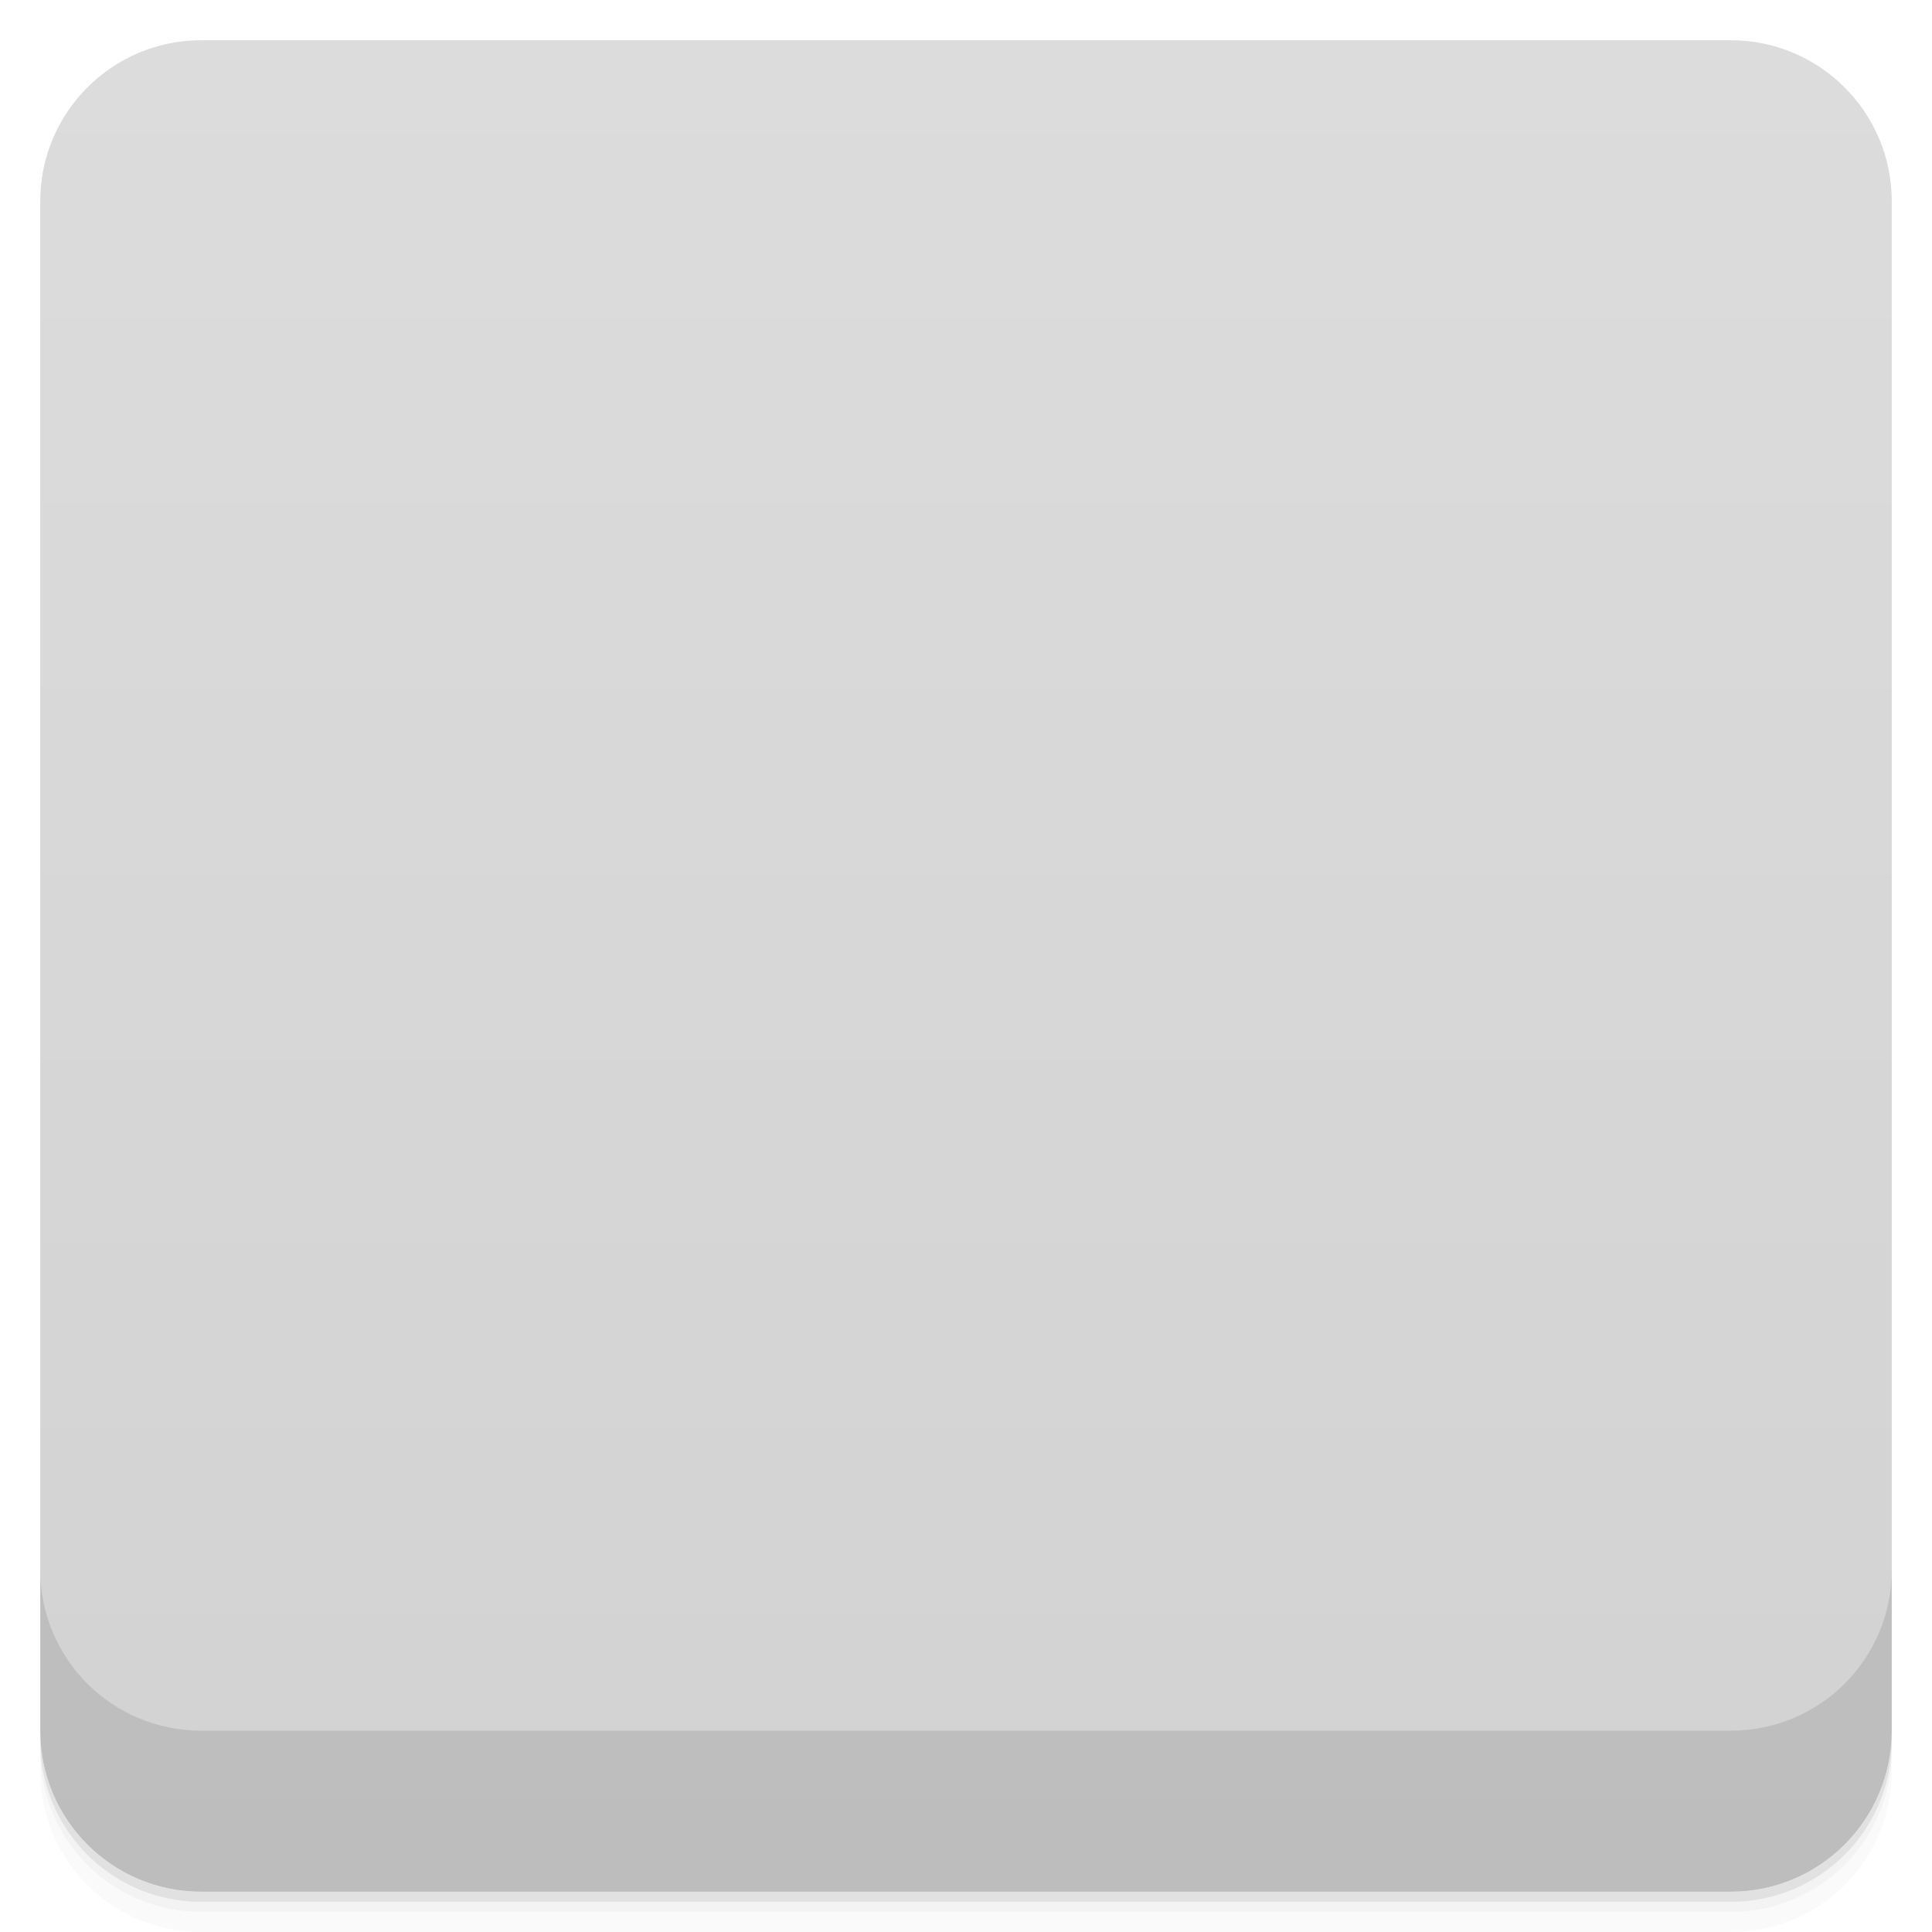
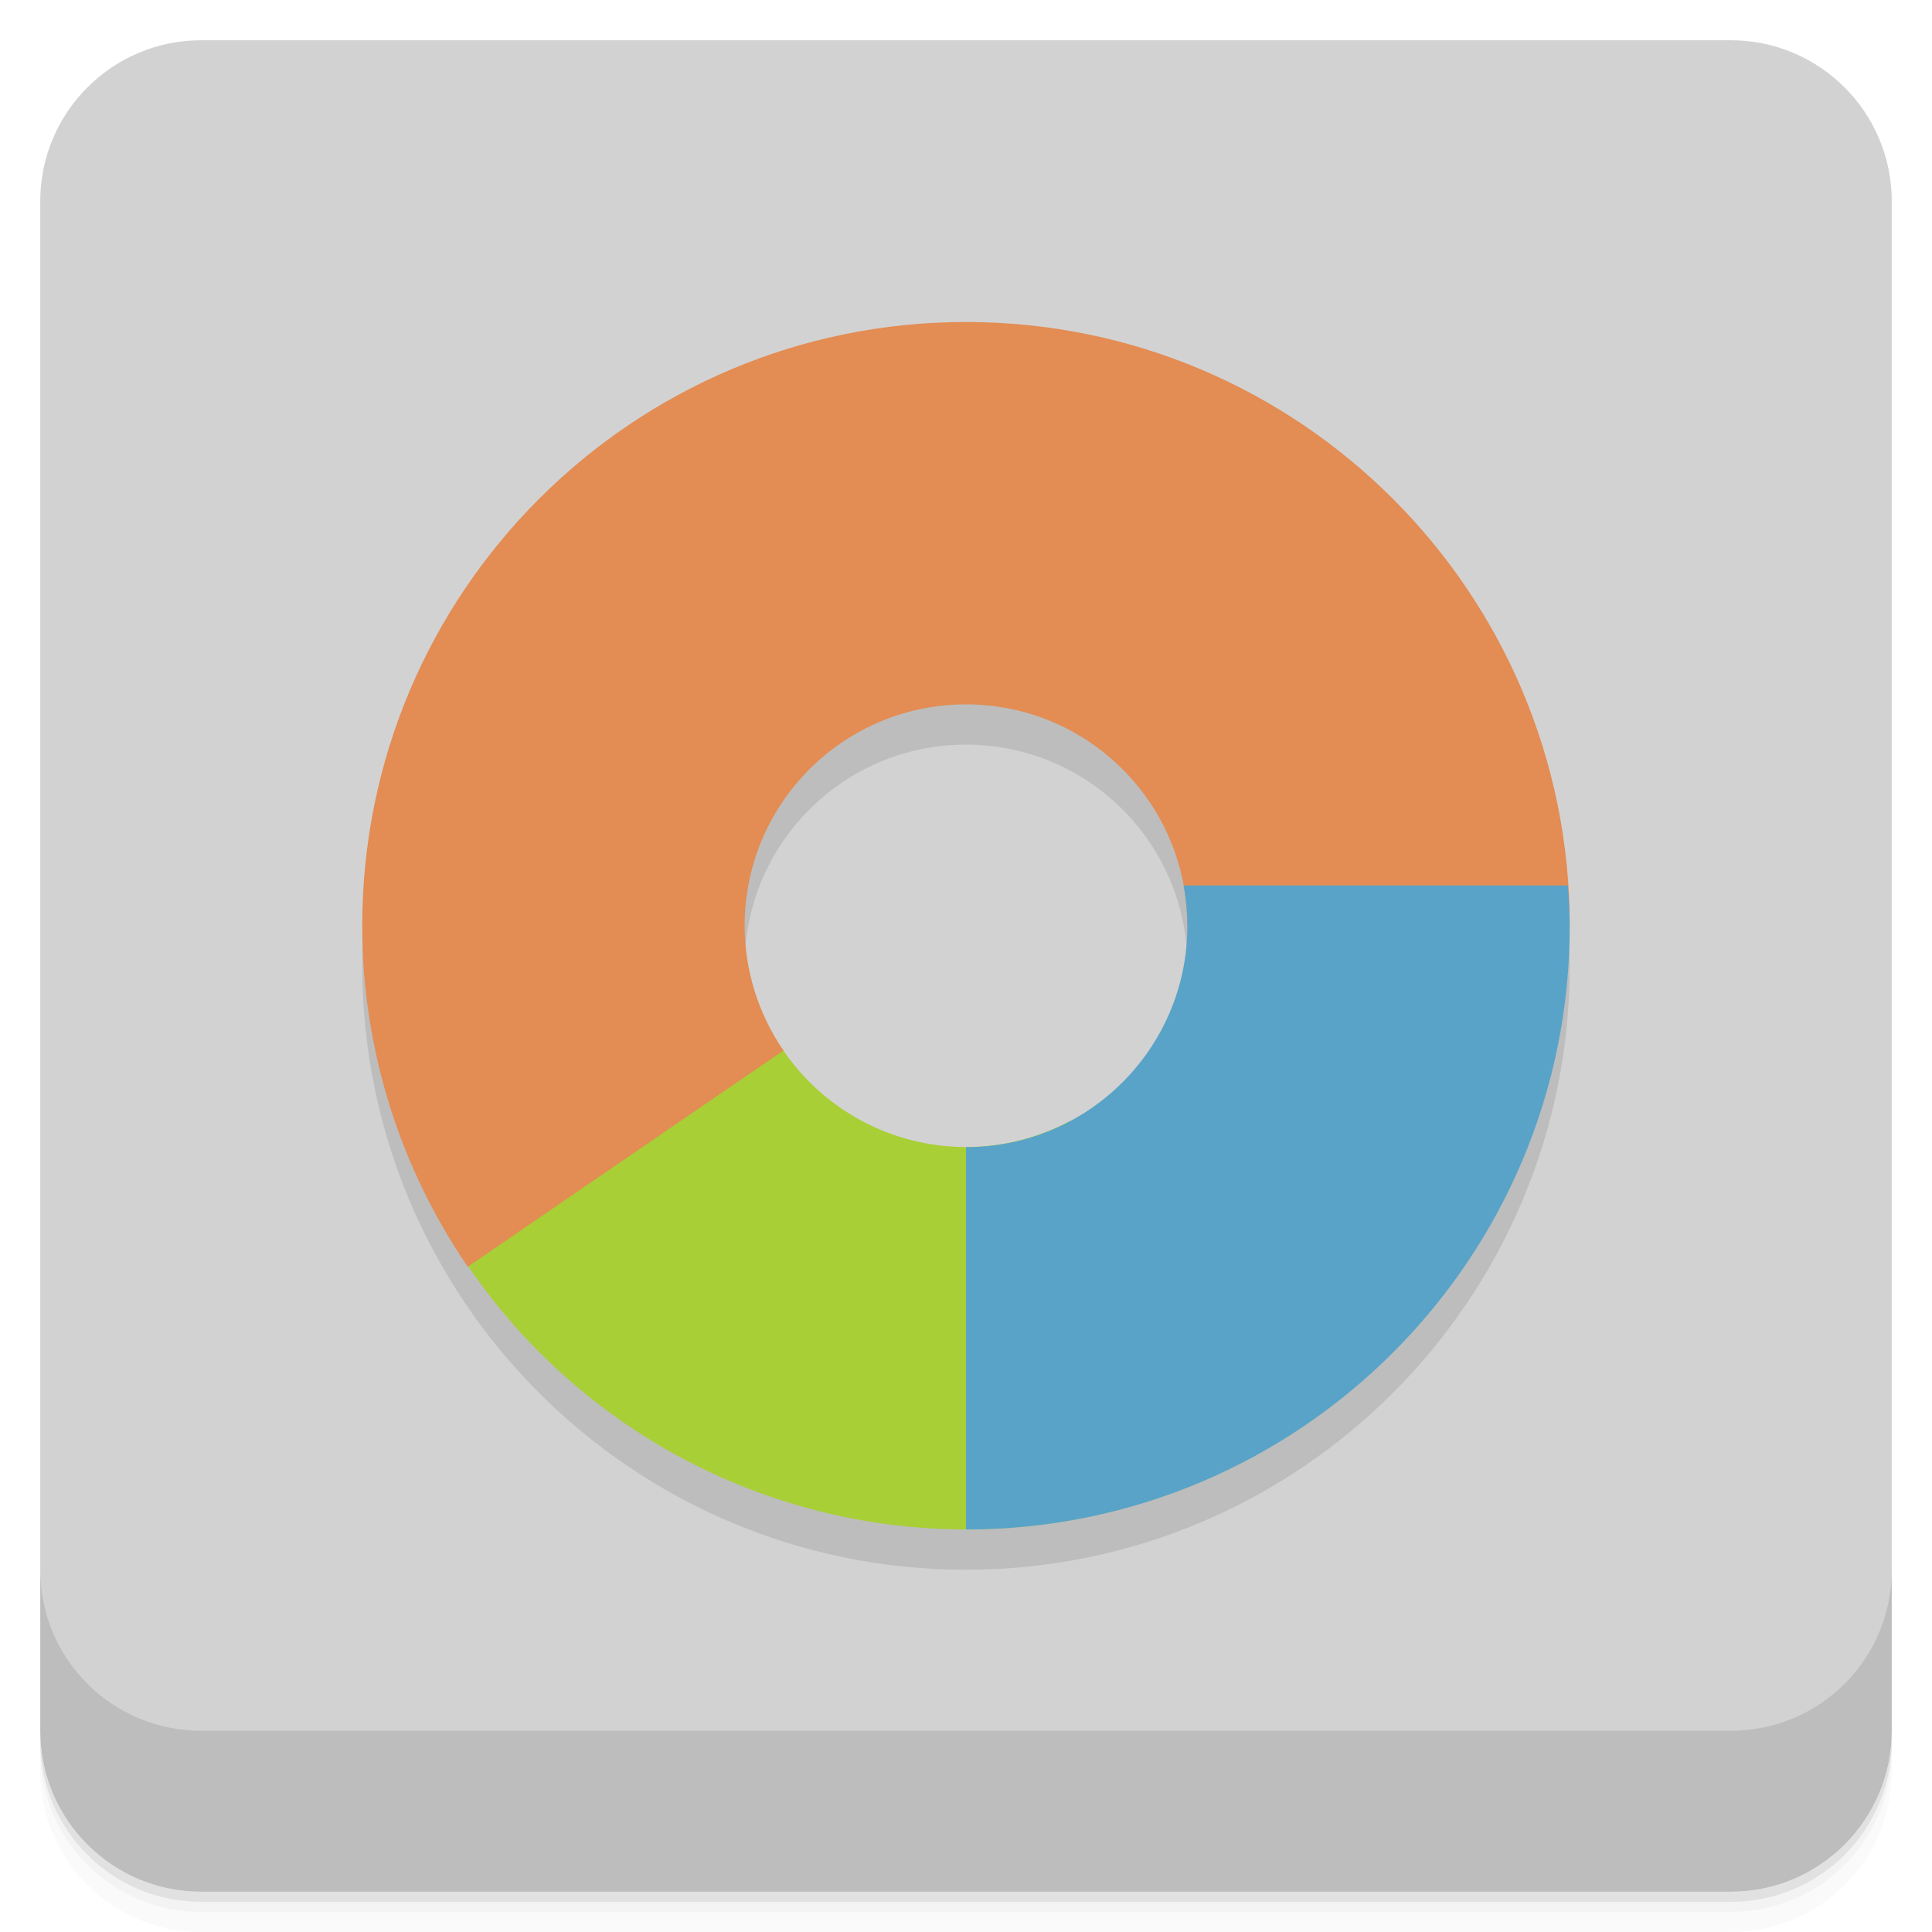
- <svg viewBox="0 0 48 48">
+ <svg xmlns="http://www.w3.org/2000/svg" version="1.1" viewBox="0 0 48 48">
  <defs>
-     <linearGradient id="linearGradient3764" x1="1" x2="47" gradientUnits="userSpaceOnUse" gradientTransform="translate(-48,0.00221467)">
-       <stop stop-color="#d2d2d2" stop-opacity="1" />
-       <stop offset="1" stop-color="#dcdcdc" stop-opacity="1" />
+     <linearGradient id="bg" x2="0" y1="1" y2="47" gradientUnits="userSpaceOnUse">
+       <stop style="stop-color:#d2d2d2" offset="0" />
+       <stop style="stop-color:#d2d2d2" offset="1" />
    </linearGradient>
-     <clipPath id="clipPath-715646798">
-       <g transform="translate(0,-1004.362)">
-         <rect rx="4" y="1005.36" x="1" height="46" width="46" fill="#1890d0" />
-       </g>
-     </clipPath>
-     <clipPath id="clipPath-728436652">
-       <g transform="translate(0,-1004.362)">
-         <rect rx="4" y="1005.36" x="1" height="46" width="46" fill="#1890d0" />
-       </g>
-     </clipPath>
-     <clipPath id="clip1">
-       <path d="m 9 9 l 30 0 l 0 27 l -30 0 m 0 -27" />
-     </clipPath>
-     <clipPath id="clip2">
-       <path d="m 24 9 c -8.285 0 -15 6.715 -15 15 c 0 8.281 6.715 15 15 15 c 8.285 0 15 -6.719 15 -15 c 0 -8.285 -6.715 -15 -15 -15 m 0 9.641 c 2.949 0 5.348 2.371 5.355 5.324 l 0 0.035 c 0 2.957 -2.398 5.355 -5.355 5.355 c -2.957 0 -5.359 -2.398 -5.359 -5.355 c 0 -2.961 2.402 -5.359 5.359 -5.359 m 0 0" />
-     </clipPath>
-     <clipPath id="clip3">
-       <path d="m 9 24 l 24 0 l 0 15 l -24 0 m 0 -15" />
-     </clipPath>
-     <clipPath id="clip5">
-       <path d="m 24 22 l 15 0 l 0 17 l -15 0 m 0 -17" />
-     </clipPath>
-     <clipPath id="clip1">
-       <path d="m 9 9 l 30 0 l 0 27 l -30 0 m 0 -27" />
-     </clipPath>
-     <clipPath id="clip2">
-       <path d="m 24 9 c -8.285 0 -15 6.715 -15 15 c 0 8.281 6.715 15 15 15 c 8.285 0 15 -6.719 15 -15 c 0 -8.285 -6.715 -15 -15 -15 m 0 9.641 c 2.949 0 5.348 2.371 5.355 5.324 l 0 0.035 c 0 2.957 -2.398 5.355 -5.355 5.355 c -2.957 0 -5.359 -2.398 -5.359 -5.355 c 0 -2.961 2.402 -5.359 5.359 -5.359 m 0 0" />
-     </clipPath>
-     <clipPath id="clip3">
-       <path d="m 9 24 l 24 0 l 0 15 l -24 0 m 0 -15" />
-     </clipPath>
-     <clipPath id="clip5">
-       <path d="m 24 22 l 15 0 l 0 17 l -15 0 m 0 -17" />
-     </clipPath>
  </defs>
-   <g>
-     <path d="m 1 43 l 0 0.25 c 0 2.216 1.784 4 4 4 l 38 0 c 2.216 0 4 -1.784 4 -4 l 0 -0.25 c 0 2.216 -1.784 4 -4 4 l -38 0 c -2.216 0 -4 -1.784 -4 -4 z m 0 0.5 l 0 0.5 c 0 2.216 1.784 4 4 4 l 38 0 c 2.216 0 4 -1.784 4 -4 l 0 -0.5 c 0 2.216 -1.784 4 -4 4 l -38 0 c -2.216 0 -4 -1.784 -4 -4 z" opacity="0.02" />
-     <path d="m 1 43.25 l 0 0.25 c 0 2.216 1.784 4 4 4 l 38 0 c 2.216 0 4 -1.784 4 -4 l 0 -0.25 c 0 2.216 -1.784 4 -4 4 l -38 0 c -2.216 0 -4 -1.784 -4 -4 z" opacity="0.05" />
-     <path d="m 1 43 l 0 0.25 c 0 2.216 1.784 4 4 4 l 38 0 c 2.216 0 4 -1.784 4 -4 l 0 -0.25 c 0 2.216 -1.784 4 -4 4 l -38 0 c -2.216 0 -4 -1.784 -4 -4 z" opacity="0.1" />
-   </g>
-   <g>
-     <rect width="46" height="46" x="-47" y="1" rx="4" transform="matrix(0,-1,1,0,0,0)" fill="url(#linearGradient3764)" fill-opacity="1" />
-   </g>
-   <g>
-     <g clip-path="url(#clipPath-715646798)">
-       <g opacity="0.1">
-         <g>
-           <g clip-path="url(#clip1)">
-             <g clip-path="url(#clip2)">
-               <path d="m 24 24 l -18.215 11.785 l 0 -33.21 l 39.645 0 l 0 21.43 m -21.43 0" stroke="none" fill-rule="nonzero" fill-opacity="1" fill="#000" />
-             </g>
-           </g>
-           <g clip-path="url(#clip3)">
-             <g clip-path="url(#clip2)">
-               <path d="m 5.785 41.14 l 0 -5.355 l 18.215 -11.785 l 8.57 15 l 0 2.141 m -26.785 0" stroke="none" fill-rule="nonzero" fill-opacity="1" fill="#000" />
-             </g>
-           </g>
-           <g clip-path="url(#clip5)">
-             <g clip-path="url(#clip2)">
-               <path d="m 24 41.14 l 21.43 0 l 0 -18.215 l -21.43 0 m 0 18.215" stroke="none" fill-rule="nonzero" fill-opacity="1" fill="#000" />
-             </g>
-           </g>
-         </g>
-       </g>
-     </g>
-   </g>
-   <g>
-     <g clip-path="url(#clipPath-728436652)">
-       <g transform="translate(0,-1)">
-         <g>
-           <g clip-path="url(#clip1)">
-             <g clip-path="url(#clip2)">
-               <path d="m 24 24 l -18.215 11.785 l 0 -33.21 l 39.645 0 l 0 21.43 m -21.43 0" fill="#e38c53" stroke="none" fill-rule="nonzero" fill-opacity="1" />
-             </g>
-           </g>
-           <g clip-path="url(#clip3)">
-             <g clip-path="url(#clip2)">
-               <path d="m 5.785 41.14 l 0 -5.355 l 18.215 -11.785 l 8.57 15 l 0 2.141 m -26.785 0" fill="#a8cf36" stroke="none" fill-rule="nonzero" fill-opacity="1" />
-             </g>
-           </g>
-           <g clip-path="url(#clip5)">
-             <g clip-path="url(#clip2)">
-               <path d="m 24 41.14 l 21.43 0 l 0 -18.215 l -21.43 0 m 0 18.215" fill="#59a3c8" stroke="none" fill-rule="nonzero" fill-opacity="1" />
-             </g>
-           </g>
-         </g>
-       </g>
-     </g>
-   </g>
-   <g>
-     <g transform="translate(0,-1004.362)">
-       <path d="m 1 1043.36 0 4 c 0 2.216 1.784 4 4 4 l 38 0 c 2.216 0 4 -1.784 4 -4 l 0 -4 c 0 2.216 -1.784 4 -4 4 l -38 0 c -2.216 0 -4 -1.784 -4 -4 z" opacity="0.1" />
-     </g>
-   </g>
+   <path style="opacity:.02" d="m1 43v0.25c0 2.216 1.784 4 4 4h38c2.216 0 4-1.784 4-4v-0.25c0 2.216-1.784 4-4 4h-38c-2.216 0-4-1.784-4-4zm0 0.5v0.5c0 2.216 1.784 4 4 4h38c2.216 0 4-1.784 4-4v-0.5c0 2.216-1.784 4-4 4h-38c-2.216 0-4-1.784-4-4z" />
+   <path style="opacity:.05" d="m1 43.25v0.25c0 2.216 1.784 4 4 4h38c2.216 0 4-1.784 4-4v-0.25c0 2.216-1.784 4-4 4h-38c-2.216 0-4-1.784-4-4z" />
+   <path style="opacity:.1" d="m1 43v0.25c0 2.216 1.784 4 4 4h38c2.216 0 4-1.784 4-4v-0.25c0 2.216-1.784 4-4 4h-38c-2.216 0-4-1.784-4-4z" />
+   <rect style="fill:url(#bg)" rx="4" height="46" width="46" y="1" x="1" />
+   <path style="opacity:.1" d="m1 39v4c0 2.216 1.784 4 4 4h38c2.216 0 4-1.784 4-4v-4c0 2.216-1.784 4-4 4h-38c-2.216 0-4-1.784-4-4z" />
+   <path style="opacity:.1" d="m24 9a15 15 0 0 0 -15 15 15 15 0 0 0 15 15 15 15 0 0 0 15 -15 15 15 0 0 0 -15 -15m0 9.5a5.5 5.5 0 0 1 5.5 5.5 5.5 5.5 0 0 1 -5.5 5.5 5.5 5.5 0 0 1 -5.5 -5.5 5.5 5.5 0 0 1 5.5 -5.5" />
+   <path style="fill:#a8cf36" d="m19.383 25.986-7.965 5.154a15 15 0 0 0 12.582 6.859 15 15 0 0 0 7.06 -1.77l-4.471-8.381a5.5 5.5 0 0 1 -2.586 0.65 5.5 5.5 0 0 1 -4.617 -2.514" />
+   <path style="fill:#e38c53" d="m24 8a15 15 0 0 0 -15 15 15 15 0 0 0 2.621 8.471l7.844-5.371a5.5 5.5 0 0 1 -0.965 -3.1 5.5 5.5 0 0 1 5.5 -5.5 5.5 5.5 0 0 1 5.5 5.5h9.5a15 15 0 0 0 -15 -15" />
+   <path style="fill:#59a3c8" d="m29.406 22a5.5 5.5 0 0 1 0.094 1 5.5 5.5 0 0 1 -5.5 5.5v9.5a15 15 0 0 0 15 -15 15 15 0 0 0 -0.049 -1z" />
</svg>
